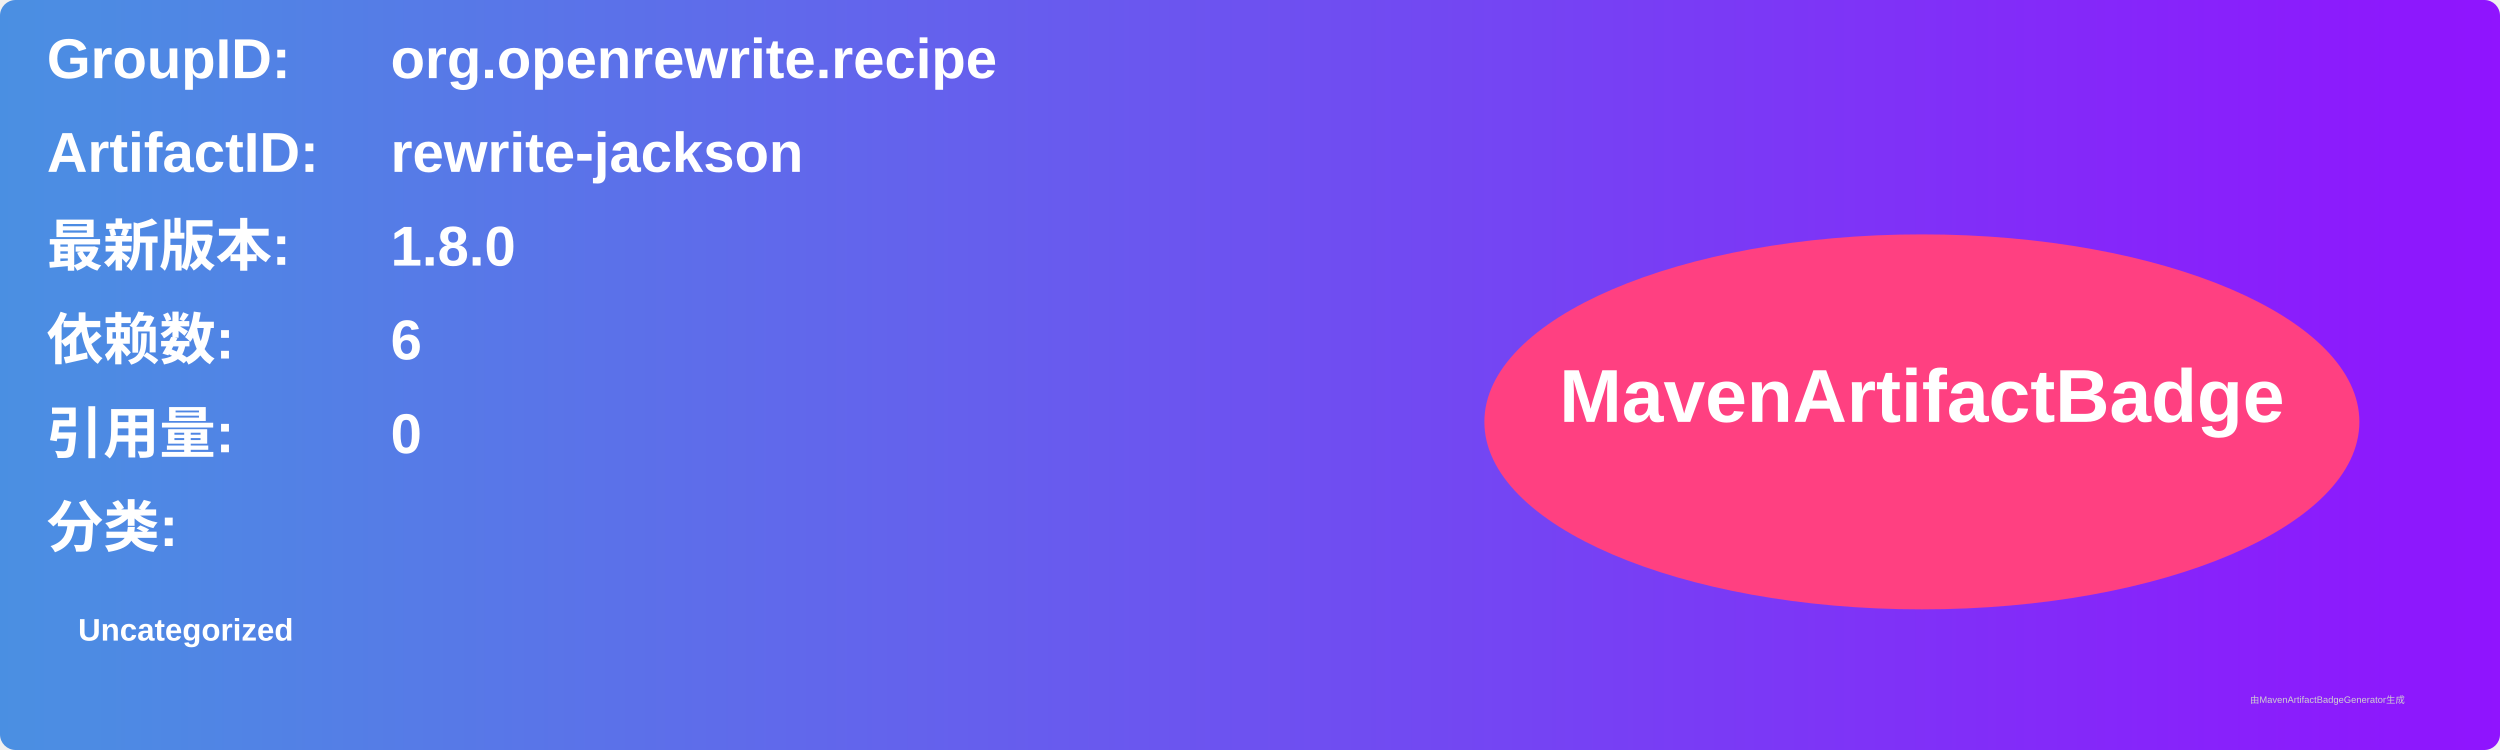
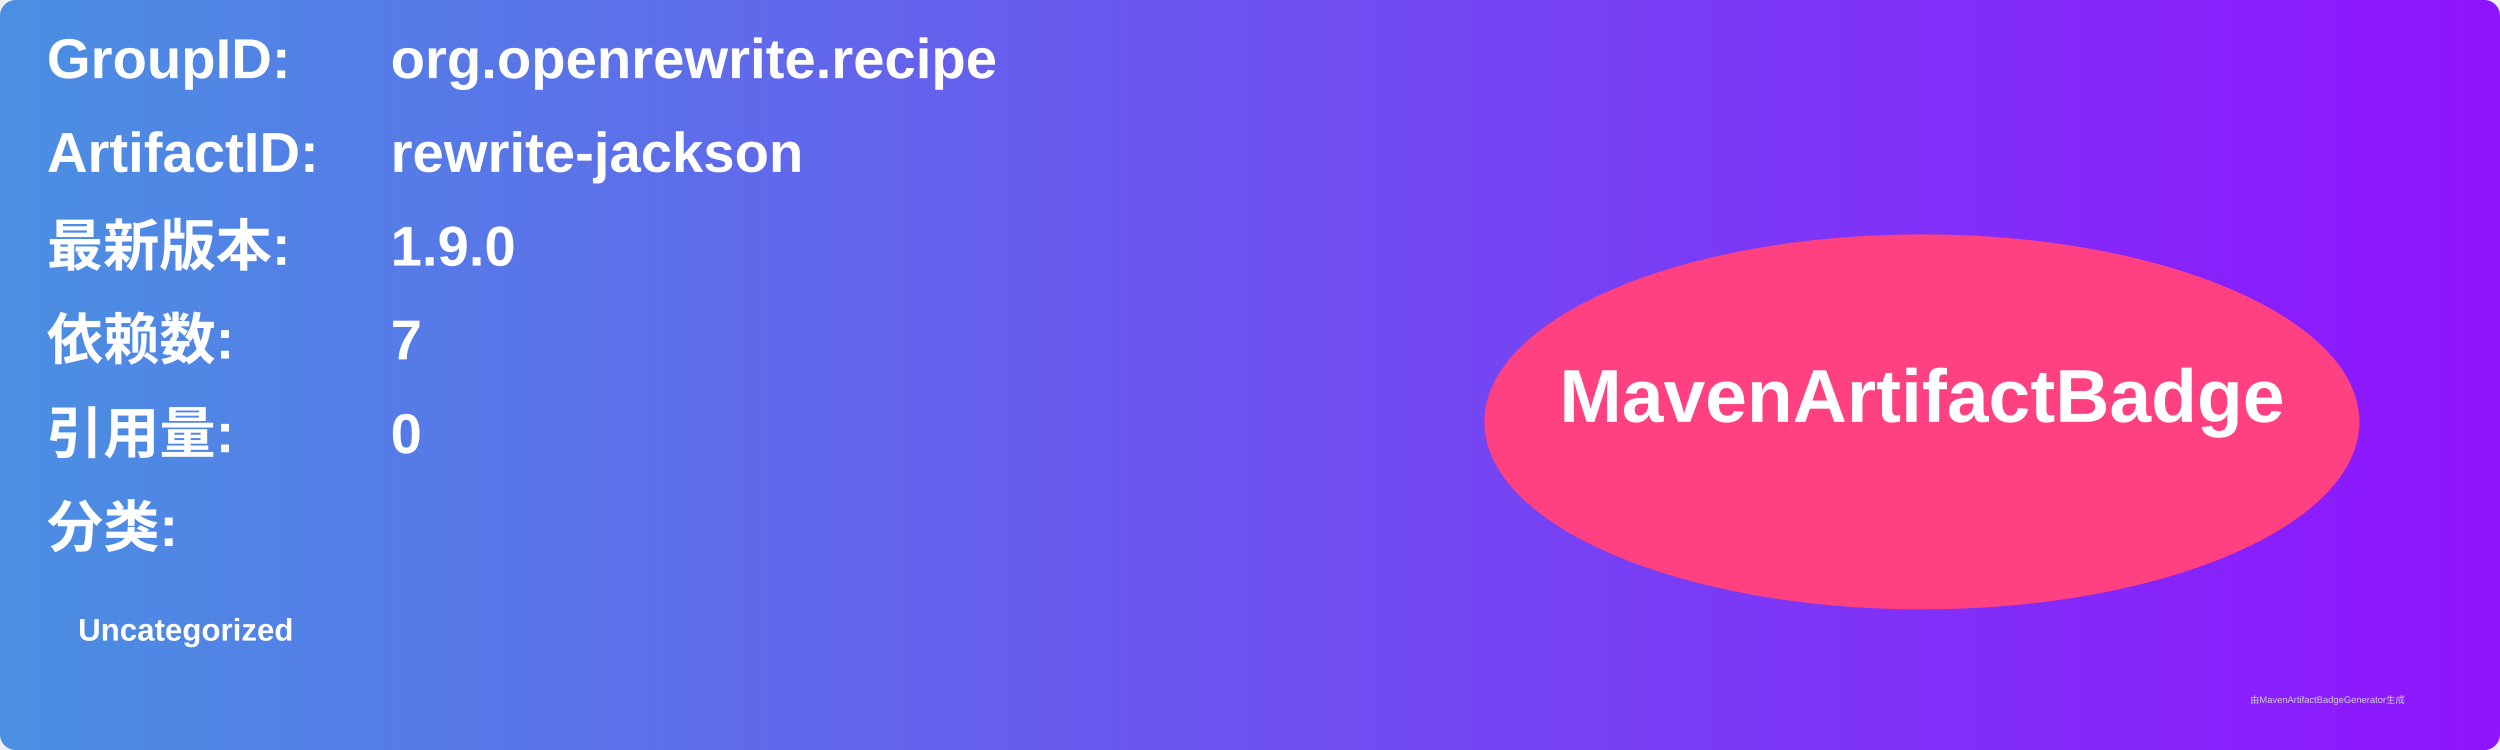
<svg xmlns="http://www.w3.org/2000/svg" width="800" height="240" viewBox="0 0 800 240">
  <linearGradient id="grad" x1="0%" y1="0%" x2="100%" y2="0%">
    <stop offset="0%" stop-color="#4a90e2" />
    <stop offset="100%" stop-color="#9013fe" />
  </linearGradient>
  <rect width="100%" height="100%" rx="5" ry="5" fill="url(#grad)" />
  <g transform="translate(15, 15)">
    <text x="0" y="10" font-family="Arial" font-size="18" fill="white" font-weight="bold" width="260">GroupID:</text>
    <text x="110" y="10" font-family="Arial" font-size="18" fill="white" font-weight="bold" width="460">org.openrewrite.recipe</text>
    <text x="0" y="40" font-family="Arial" font-size="18" fill="white" font-weight="bold" width="260">ArtifactID:</text>
    <text x="110" y="40" font-family="Arial" font-size="18" fill="white" font-weight="bold" width="460">rewrite-jackson</text>
    <text x="0" y="70" font-family="Arial" font-size="18" fill="white" font-weight="bold">最新版本:</text>
    <text x="110" y="70" font-family="Arial" font-size="18" fill="white" font-weight="bold">
-       <tspan font-weight="bold">1.8.0</tspan>
+       <tspan font-weight="bold">1.9.0</tspan>
    </text>
    <text x="0" y="100" font-family="Arial" font-size="18" fill="white" font-weight="bold">依赖数: </text>
    <text x="110" y="100" font-family="Arial" font-size="18" fill="white">
-       <tspan font-weight="bold">6</tspan>
+       <tspan font-weight="bold">7</tspan>
    </text>
    <text x="0" y="130" font-family="Arial" font-size="18" fill="white" font-weight="bold">引用量: </text>
    <text x="110" y="130" font-family="Arial" font-size="18" fill="white">
      <tspan font-weight="bold">0</tspan>
    </text>
    <text x="0" y="160" font-family="Arial" font-size="18" fill="white" font-weight="bold">分类:</text>
    <text x="10" y="190" font-family="Arial" font-size="10" fill="white">
      <tspan font-weight="bold">Uncategorized</tspan>
    </text>
    <ellipse cx="600" cy="120" rx="140" ry="60" fill="#ff4081" />
    <text x="600" y="120" text-anchor="middle" font-family="Arial" font-size="24" fill="white" font-weight="bold">MavenArtifactBadge</text>
  </g>
  <text x="720" y="225" font-family="Arial" font-size="3" fill="#d0d0d0">由MavenArtifactBadgeGenerator生成</text>
</svg>
